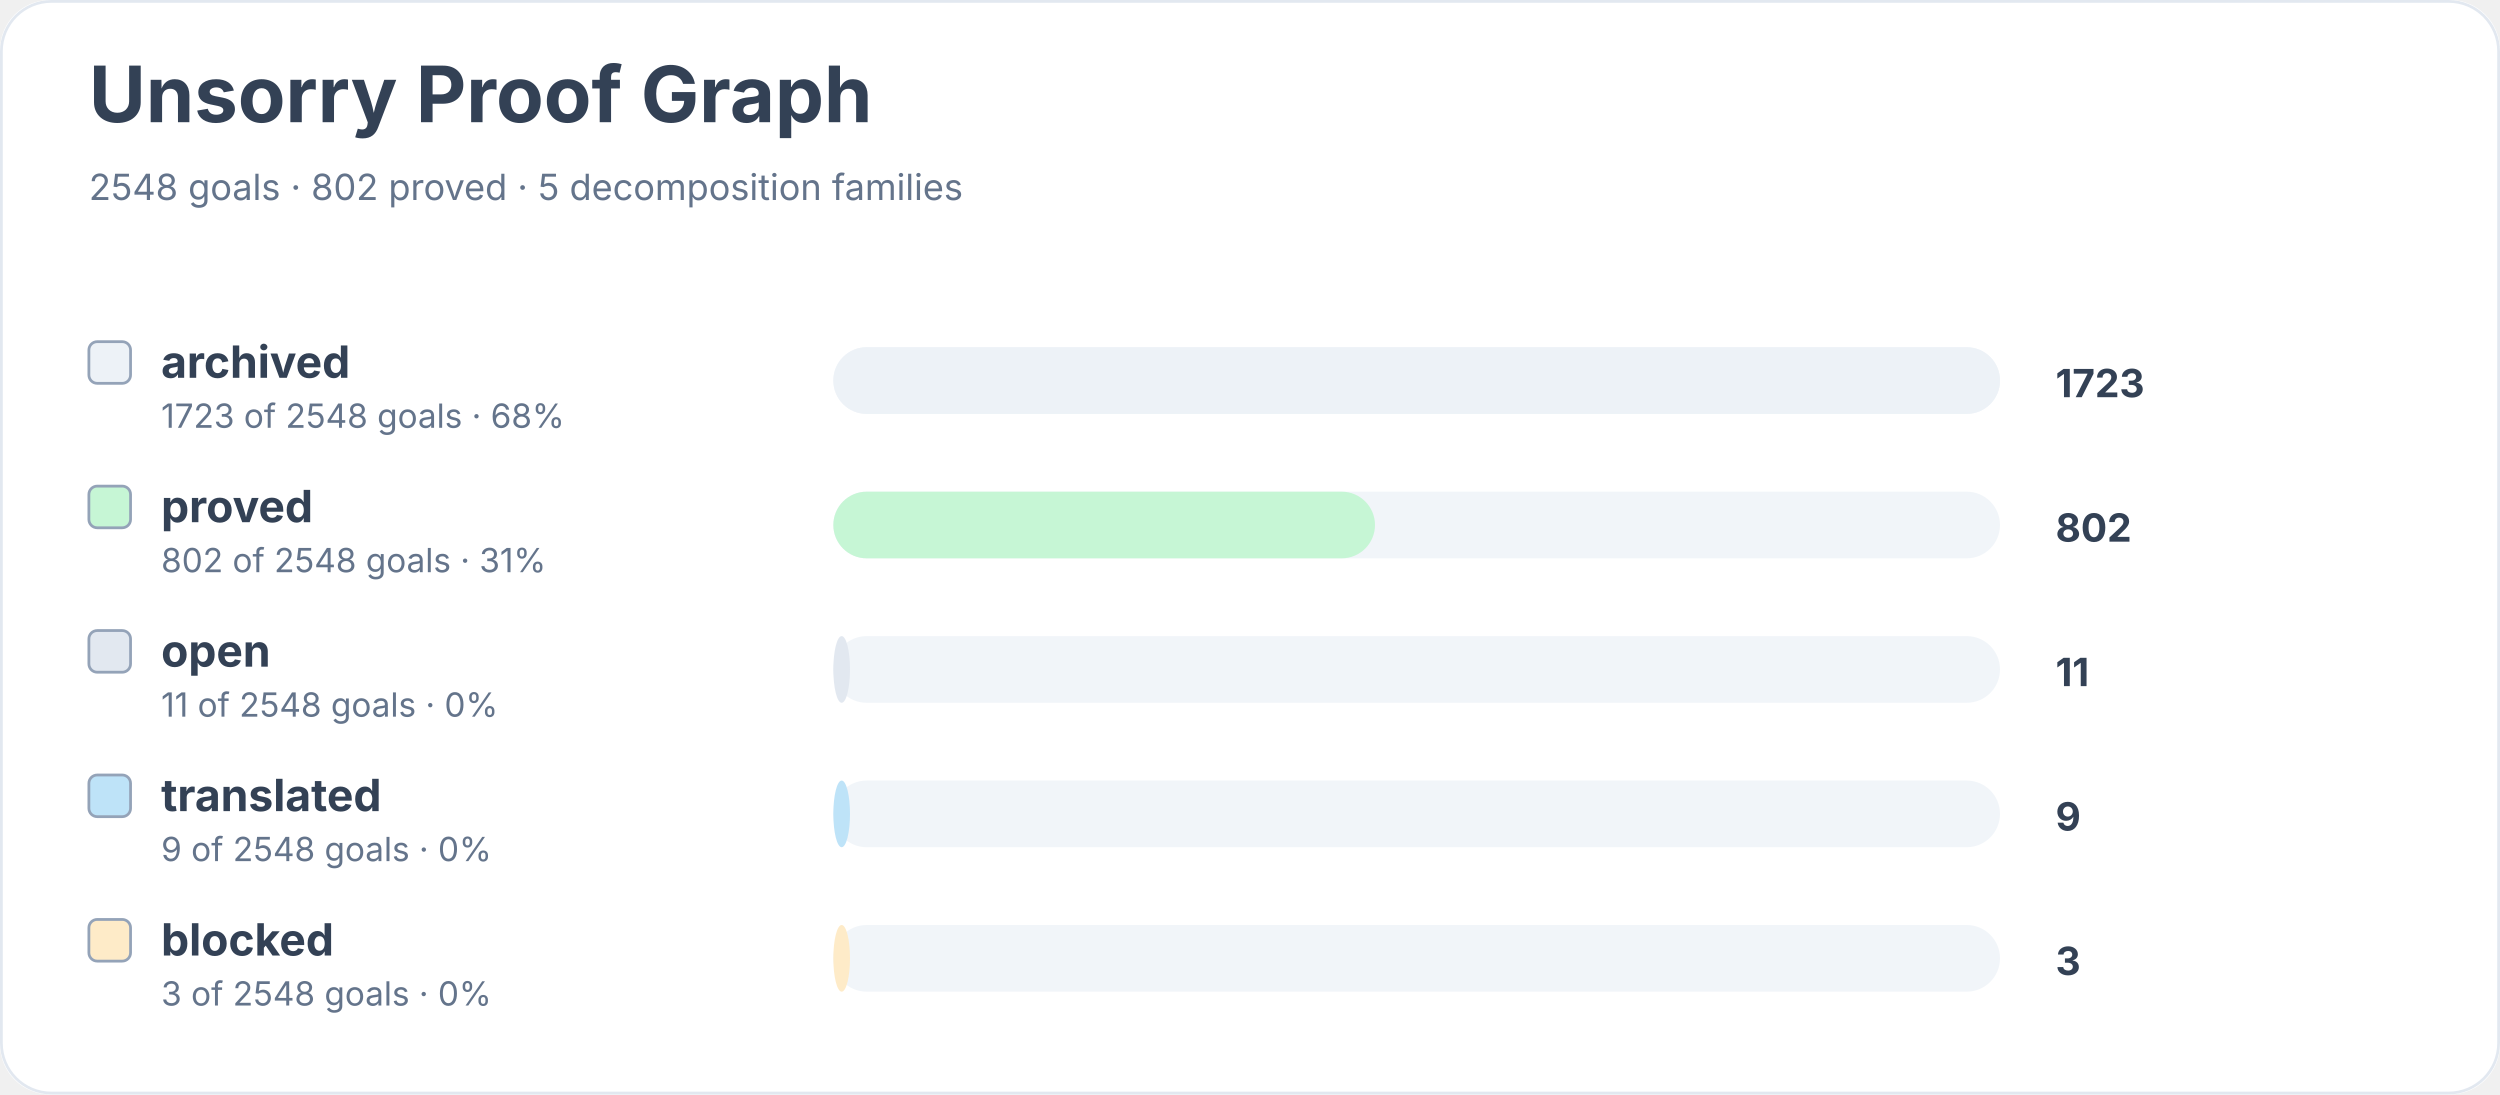
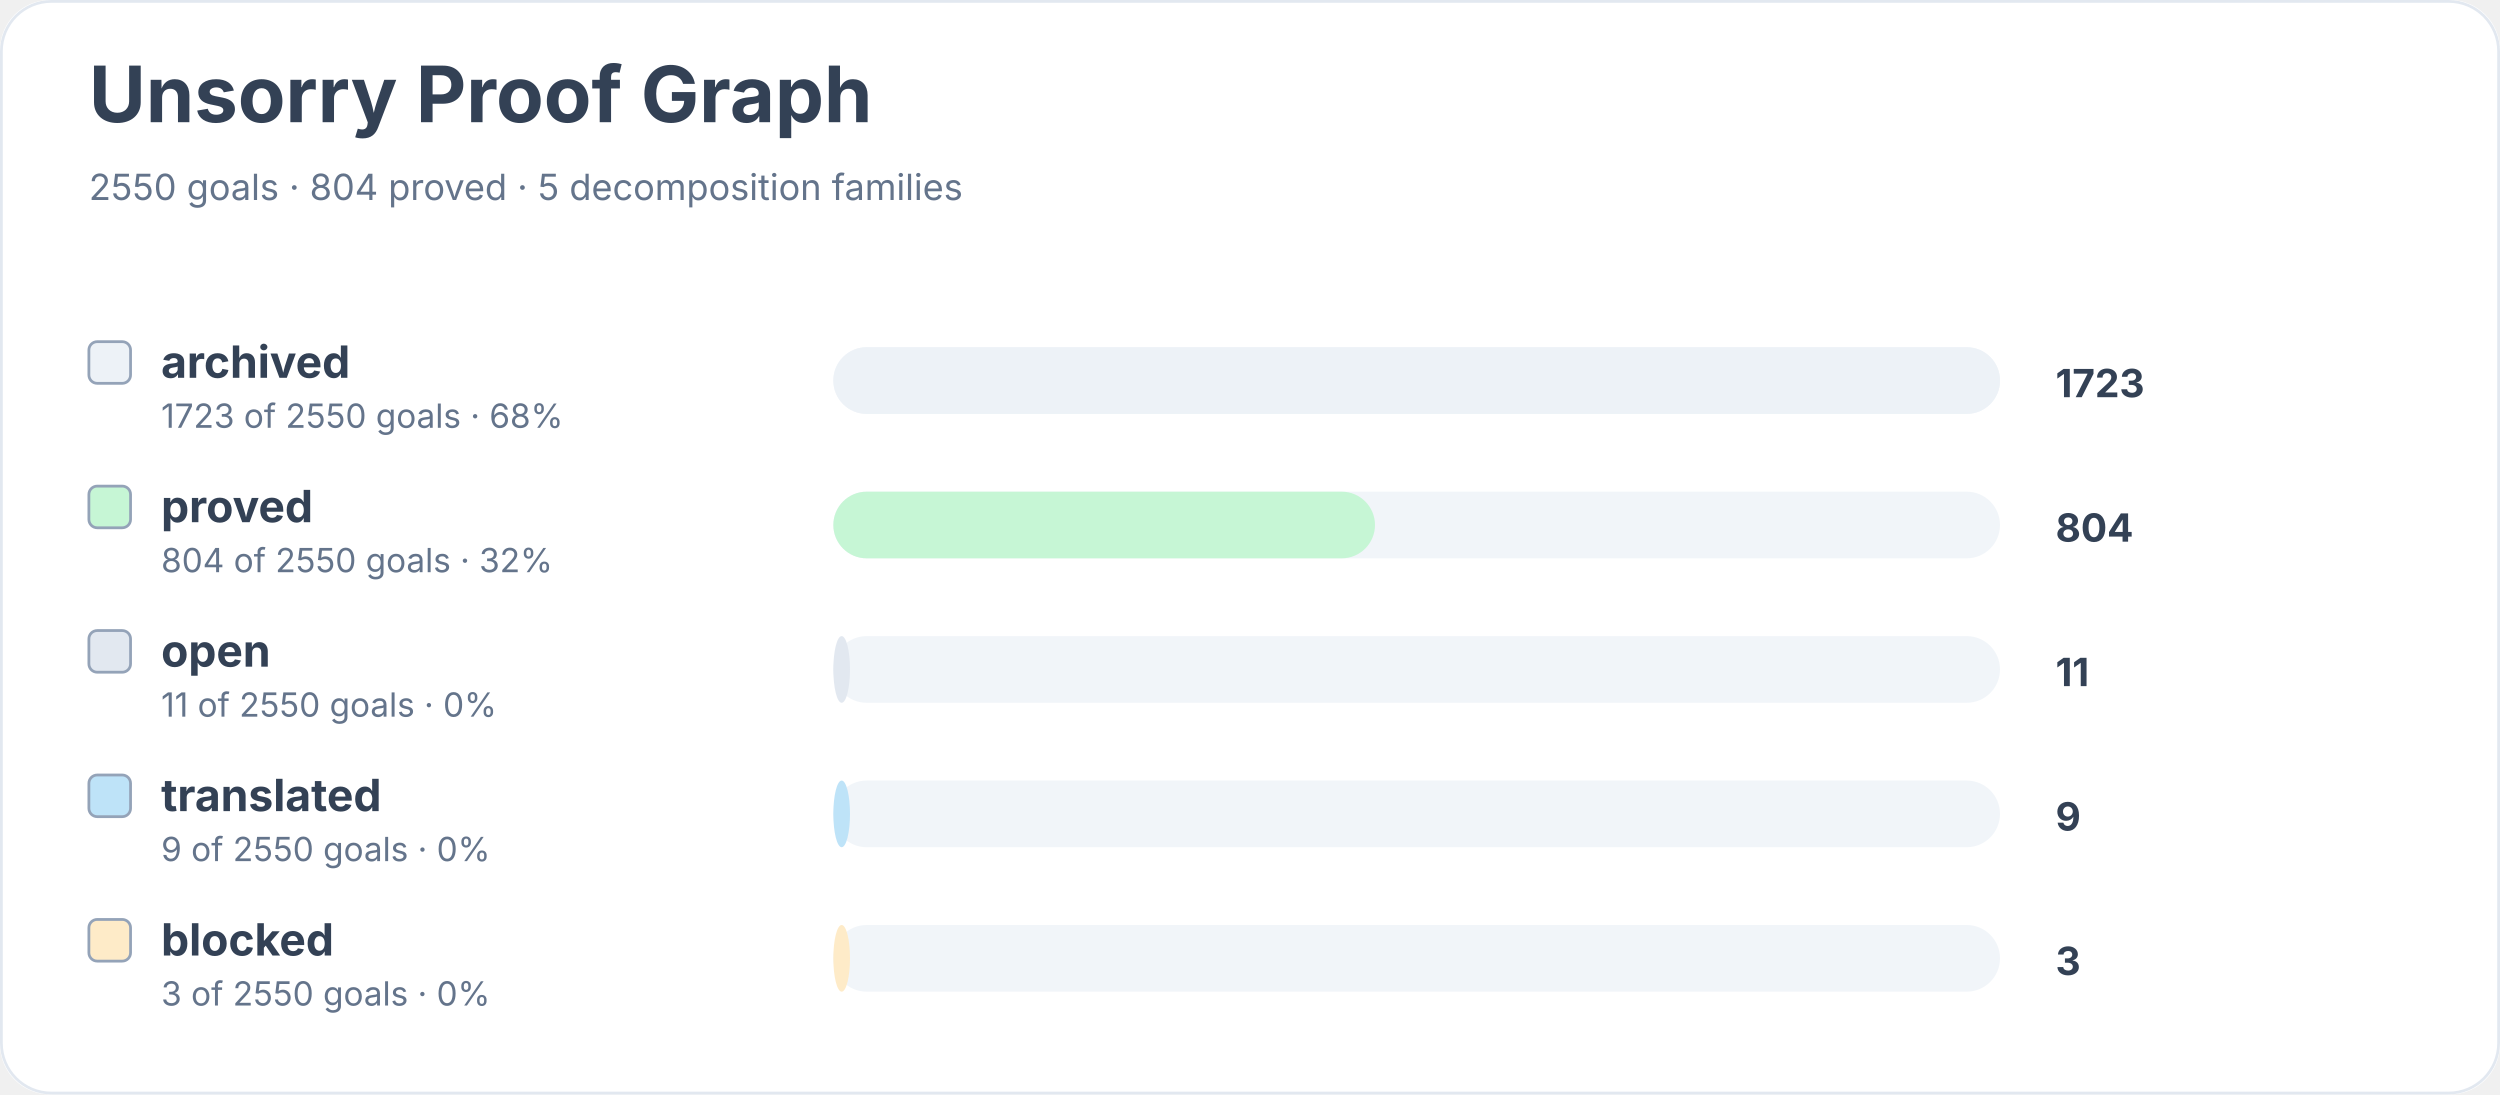
<svg xmlns="http://www.w3.org/2000/svg" width="900" height="394" viewBox="0 0 900 394" role="img" aria-labelledby="title desc">
  <rect width="900" height="100%" rx="18" fill="#ffffff" />
  <rect x="0.5" y="0.5" width="899" height="393" rx="18" fill="none" stroke="#e2e8f0" />
  <text x="32" y="44" font-family="Inter, system-ui, sans-serif" font-size="28" font-weight="700" fill="#334155">Unsorry Proof Graph</text>
-   <text x="32" y="72" font-family="Inter, system-ui, sans-serif" font-size="13" fill="#64748b">2548 goals · 802 proved · 5 decomposition families</text>
+   <text x="32" y="72" font-family="Inter, system-ui, sans-serif" font-size="13" fill="#64748b">2550 goals · 804 proved · 5 decomposition families</text>
  <rect x="32" y="123" width="15" height="15" rx="3" fill="#edf2f7" stroke="#94a3b8" />
  <text x="58" y="136" font-family="Inter, system-ui, sans-serif" font-size="16" font-weight="650" fill="#334155">archived</text>
-   <text x="58" y="154" font-family="Inter, system-ui, sans-serif" font-size="12" fill="#64748b">1723 of 2548 goals · 68%</text>
+   <text x="58" y="154" font-family="Inter, system-ui, sans-serif" font-size="12" fill="#64748b">1723 of 2550 goals · 68%</text>
  <rect x="300" y="125" width="420" height="24" rx="12" fill="#f1f5f9" />
  <rect x="300" y="125" width="420" height="24" rx="12" fill="#edf2f7" />
  <text x="740" y="143" font-family="Inter, system-ui, sans-serif" font-size="14" font-weight="700" fill="#334155">1723</text>
  <rect x="32" y="175" width="15" height="15" rx="3" fill="#c6f6d5" stroke="#94a3b8" />
  <text x="58" y="188" font-family="Inter, system-ui, sans-serif" font-size="16" font-weight="650" fill="#334155">proved</text>
-   <text x="58" y="206" font-family="Inter, system-ui, sans-serif" font-size="12" fill="#64748b">802 of 2548 goals · 31%</text>
+   <text x="58" y="206" font-family="Inter, system-ui, sans-serif" font-size="12" fill="#64748b">804 of 2550 goals · 32%</text>
  <rect x="300" y="177" width="420" height="24" rx="12" fill="#f1f5f9" />
  <rect x="300" y="177" width="195" height="24" rx="12" fill="#c6f6d5" />
-   <text x="740" y="195" font-family="Inter, system-ui, sans-serif" font-size="14" font-weight="700" fill="#334155">802</text>
+   <text x="740" y="195" font-family="Inter, system-ui, sans-serif" font-size="14" font-weight="700" fill="#334155">804</text>
  <rect x="32" y="227" width="15" height="15" rx="3" fill="#e2e8f0" stroke="#94a3b8" />
  <text x="58" y="240" font-family="Inter, system-ui, sans-serif" font-size="16" font-weight="650" fill="#334155">open</text>
-   <text x="58" y="258" font-family="Inter, system-ui, sans-serif" font-size="12" fill="#64748b">11 of 2548 goals · 0%</text>
+   <text x="58" y="258" font-family="Inter, system-ui, sans-serif" font-size="12" fill="#64748b">11 of 2550 goals · 0%</text>
  <rect x="300" y="229" width="420" height="24" rx="12" fill="#f1f5f9" />
  <rect x="300" y="229" width="6" height="24" rx="12" fill="#e2e8f0" />
  <text x="740" y="247" font-family="Inter, system-ui, sans-serif" font-size="14" font-weight="700" fill="#334155">11</text>
  <rect x="32" y="279" width="15" height="15" rx="3" fill="#bee3f8" stroke="#94a3b8" />
  <text x="58" y="292" font-family="Inter, system-ui, sans-serif" font-size="16" font-weight="650" fill="#334155">translated</text>
-   <text x="58" y="310" font-family="Inter, system-ui, sans-serif" font-size="12" fill="#64748b">9 of 2548 goals · 0%</text>
+   <text x="58" y="310" font-family="Inter, system-ui, sans-serif" font-size="12" fill="#64748b">9 of 2550 goals · 0%</text>
  <rect x="300" y="281" width="420" height="24" rx="12" fill="#f1f5f9" />
  <rect x="300" y="281" width="6" height="24" rx="12" fill="#bee3f8" />
  <text x="740" y="299" font-family="Inter, system-ui, sans-serif" font-size="14" font-weight="700" fill="#334155">9</text>
  <rect x="32" y="331" width="15" height="15" rx="3" fill="#feebc8" stroke="#94a3b8" />
  <text x="58" y="344" font-family="Inter, system-ui, sans-serif" font-size="16" font-weight="650" fill="#334155">blocked</text>
-   <text x="58" y="362" font-family="Inter, system-ui, sans-serif" font-size="12" fill="#64748b">3 of 2548 goals · 0%</text>
+   <text x="58" y="362" font-family="Inter, system-ui, sans-serif" font-size="12" fill="#64748b">3 of 2550 goals · 0%</text>
  <rect x="300" y="333" width="420" height="24" rx="12" fill="#f1f5f9" />
  <rect x="300" y="333" width="6" height="24" rx="12" fill="#feebc8" />
  <text x="740" y="351" font-family="Inter, system-ui, sans-serif" font-size="14" font-weight="700" fill="#334155">3</text>
</svg>
